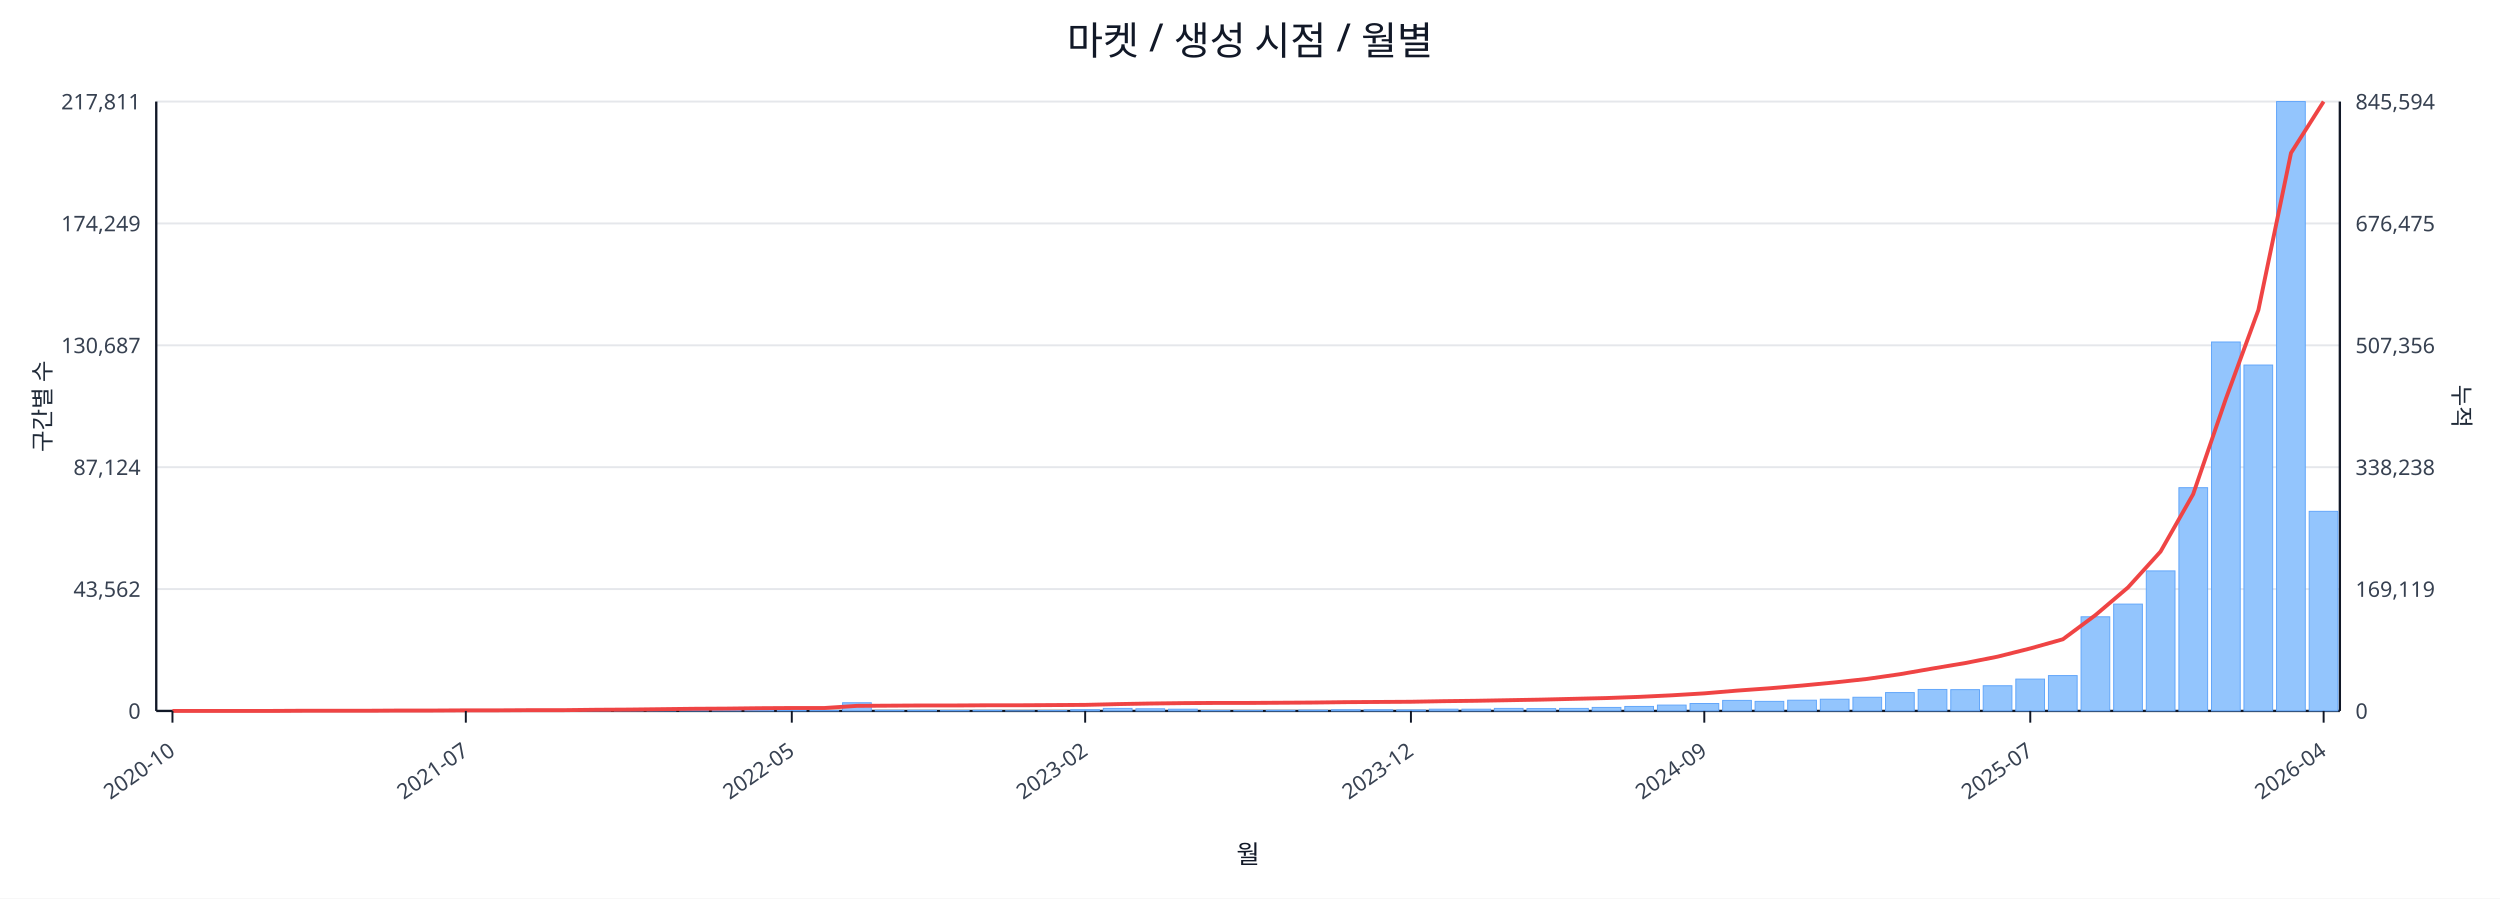
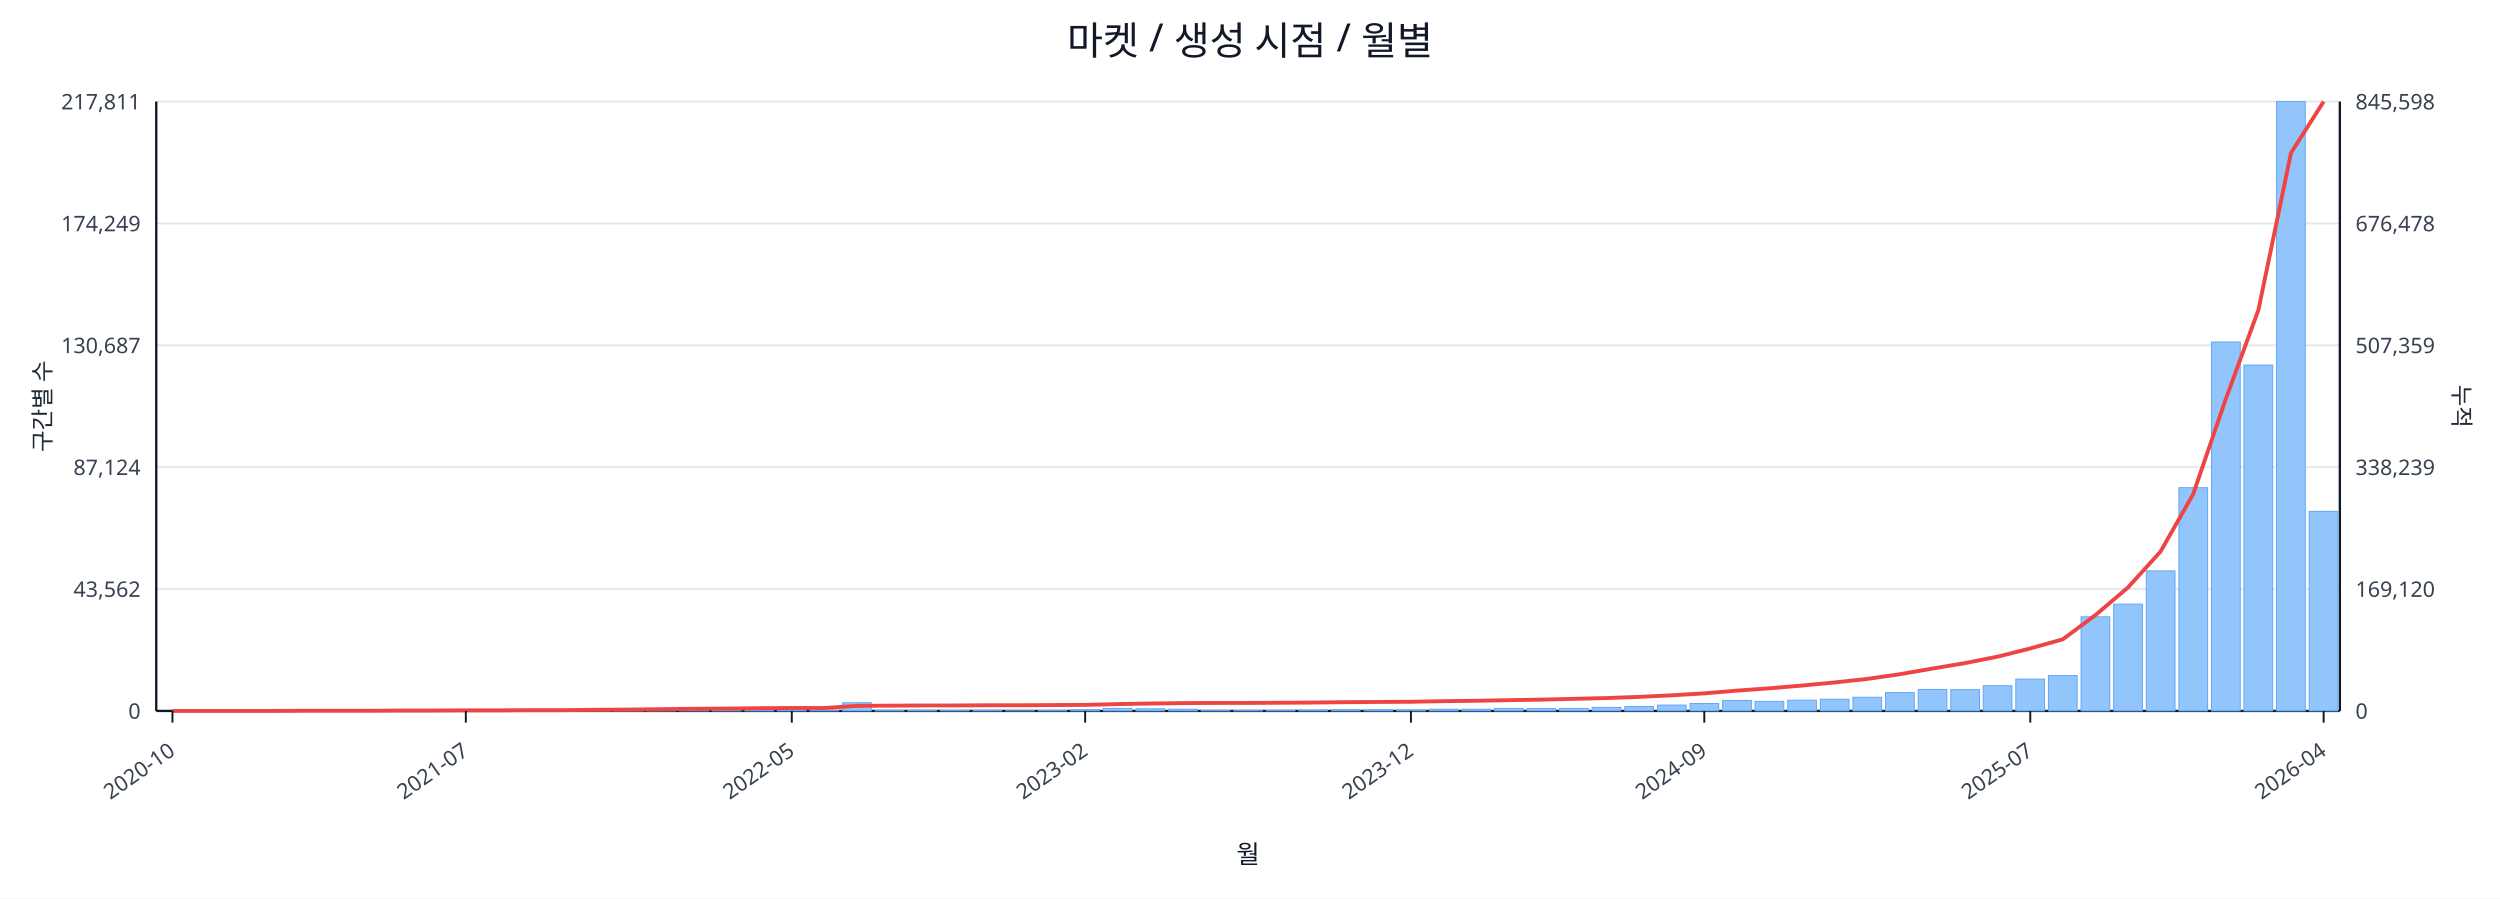
<svg xmlns="http://www.w3.org/2000/svg" width="1280" height="460" viewBox="0 0 1280 460">
  <rect x="0" y="0" width="100%" height="100%" fill="#ffffff" />
  <text x="640.0" y="28" font-size="20" text-anchor="middle" font-family="sans-serif" fill="#111827">마켓 / 생성 시점 / 월별</text>
  <line x1="80.0" y1="52.0" x2="1198.0" y2="52.0" stroke="#e5e7eb" stroke-width="1" />
  <text x="72.0" y="56.0" font-size="11" text-anchor="end" font-family="sans-serif" fill="#374151">217,811</text>
-   <text x="1206.0" y="56.0" font-size="11" text-anchor="start" font-family="sans-serif" fill="#374151">845,594</text>
+   <text x="1206.0" y="56.0" font-size="11" text-anchor="start" font-family="sans-serif" fill="#374151">845,598</text>
  <line x1="80.0" y1="114.4" x2="1198.0" y2="114.4" stroke="#e5e7eb" stroke-width="1" />
  <text x="72.0" y="118.4" font-size="11" text-anchor="end" font-family="sans-serif" fill="#374151">174,249</text>
-   <text x="1206.0" y="118.4" font-size="11" text-anchor="start" font-family="sans-serif" fill="#374151">676,475</text>
+   <text x="1206.0" y="118.4" font-size="11" text-anchor="start" font-family="sans-serif" fill="#374151">676,478</text>
  <line x1="80.0" y1="176.8" x2="1198.0" y2="176.8" stroke="#e5e7eb" stroke-width="1" />
  <text x="72.0" y="180.8" font-size="11" text-anchor="end" font-family="sans-serif" fill="#374151">130,687</text>
-   <text x="1206.0" y="180.8" font-size="11" text-anchor="start" font-family="sans-serif" fill="#374151">507,356</text>
+   <text x="1206.0" y="180.8" font-size="11" text-anchor="start" font-family="sans-serif" fill="#374151">507,359</text>
  <line x1="80.0" y1="239.2" x2="1198.0" y2="239.2" stroke="#e5e7eb" stroke-width="1" />
  <text x="72.0" y="243.2" font-size="11" text-anchor="end" font-family="sans-serif" fill="#374151">87,124</text>
-   <text x="1206.0" y="243.2" font-size="11" text-anchor="start" font-family="sans-serif" fill="#374151">338,238</text>
+   <text x="1206.0" y="243.2" font-size="11" text-anchor="start" font-family="sans-serif" fill="#374151">338,239</text>
  <line x1="80.0" y1="301.6" x2="1198.0" y2="301.6" stroke="#e5e7eb" stroke-width="1" />
  <text x="72.0" y="305.6" font-size="11" text-anchor="end" font-family="sans-serif" fill="#374151">43,562</text>
-   <text x="1206.0" y="305.6" font-size="11" text-anchor="start" font-family="sans-serif" fill="#374151">169,119</text>
+   <text x="1206.0" y="305.6" font-size="11" text-anchor="start" font-family="sans-serif" fill="#374151">169,120</text>
  <line x1="80.0" y1="364.0" x2="1198.0" y2="364.0" stroke="#e5e7eb" stroke-width="1" />
  <text x="72.0" y="368.0" font-size="11" text-anchor="end" font-family="sans-serif" fill="#374151">0</text>
  <text x="1206.0" y="368.0" font-size="11" text-anchor="start" font-family="sans-serif" fill="#374151">0</text>
  <line x1="80.0" y1="364.0" x2="1198.0" y2="364.0" stroke="#111827" stroke-width="1.2" />
  <line x1="80.0" y1="52.0" x2="80.0" y2="364.0" stroke="#111827" stroke-width="1.2" />
  <line x1="1198.0" y1="52.0" x2="1198.0" y2="364.0" stroke="#111827" stroke-width="1.2" />
  <rect x="81.0" y="364.0" width="14.7" height="0.0" fill="#93c5fd" stroke="#60a5fa" stroke-width="0.5" />
  <rect x="97.7" y="364.0" width="14.7" height="0.0" fill="#93c5fd" stroke="#60a5fa" stroke-width="0.5" />
  <rect x="114.4" y="364.0" width="14.7" height="0.0" fill="#93c5fd" stroke="#60a5fa" stroke-width="0.5" />
  <rect x="131.1" y="363.9" width="14.7" height="0.1" fill="#93c5fd" stroke="#60a5fa" stroke-width="0.5" />
  <rect x="147.7" y="363.9" width="14.7" height="0.1" fill="#93c5fd" stroke="#60a5fa" stroke-width="0.5" />
  <rect x="164.4" y="363.9" width="14.7" height="0.1" fill="#93c5fd" stroke="#60a5fa" stroke-width="0.5" />
  <rect x="181.1" y="363.9" width="14.7" height="0.1" fill="#93c5fd" stroke="#60a5fa" stroke-width="0.5" />
  <rect x="197.8" y="363.8" width="14.7" height="0.2" fill="#93c5fd" stroke="#60a5fa" stroke-width="0.5" />
  <rect x="214.5" y="363.7" width="14.7" height="0.3" fill="#93c5fd" stroke="#60a5fa" stroke-width="0.5" />
  <rect x="231.2" y="363.8" width="14.7" height="0.2" fill="#93c5fd" stroke="#60a5fa" stroke-width="0.5" />
  <rect x="247.9" y="363.8" width="14.7" height="0.2" fill="#93c5fd" stroke="#60a5fa" stroke-width="0.5" />
  <rect x="264.6" y="363.9" width="14.7" height="0.1" fill="#93c5fd" stroke="#60a5fa" stroke-width="0.5" />
  <rect x="281.2" y="363.7" width="14.7" height="0.3" fill="#93c5fd" stroke="#60a5fa" stroke-width="0.5" />
  <rect x="297.9" y="363.4" width="14.7" height="0.6" fill="#93c5fd" stroke="#60a5fa" stroke-width="0.5" />
  <rect x="314.6" y="363.5" width="14.7" height="0.5" fill="#93c5fd" stroke="#60a5fa" stroke-width="0.5" />
  <rect x="331.3" y="363.1" width="14.7" height="0.9" fill="#93c5fd" stroke="#60a5fa" stroke-width="0.5" />
  <rect x="348.0" y="363.5" width="14.7" height="0.5" fill="#93c5fd" stroke="#60a5fa" stroke-width="0.5" />
  <rect x="364.7" y="363.3" width="14.7" height="0.7" fill="#93c5fd" stroke="#60a5fa" stroke-width="0.5" />
  <rect x="381.4" y="363.4" width="14.7" height="0.6" fill="#93c5fd" stroke="#60a5fa" stroke-width="0.5" />
  <rect x="398.0" y="363.6" width="14.7" height="0.4" fill="#93c5fd" stroke="#60a5fa" stroke-width="0.5" />
  <rect x="414.7" y="363.8" width="14.7" height="0.2" fill="#93c5fd" stroke="#60a5fa" stroke-width="0.5" />
  <rect x="431.4" y="359.8" width="14.7" height="4.2" fill="#93c5fd" stroke="#60a5fa" stroke-width="0.5" />
  <rect x="448.1" y="363.7" width="14.7" height="0.3" fill="#93c5fd" stroke="#60a5fa" stroke-width="0.5" />
  <rect x="464.8" y="363.7" width="14.7" height="0.3" fill="#93c5fd" stroke="#60a5fa" stroke-width="0.5" />
  <rect x="481.5" y="363.8" width="14.7" height="0.2" fill="#93c5fd" stroke="#60a5fa" stroke-width="0.5" />
  <rect x="498.2" y="363.7" width="14.7" height="0.3" fill="#93c5fd" stroke="#60a5fa" stroke-width="0.5" />
  <rect x="514.9" y="363.9" width="14.7" height="0.1" fill="#93c5fd" stroke="#60a5fa" stroke-width="0.5" />
  <rect x="531.5" y="363.8" width="14.7" height="0.2" fill="#93c5fd" stroke="#60a5fa" stroke-width="0.5" />
  <rect x="548.2" y="363.4" width="14.7" height="0.6" fill="#93c5fd" stroke="#60a5fa" stroke-width="0.5" />
  <rect x="564.9" y="362.7" width="14.7" height="1.3" fill="#93c5fd" stroke="#60a5fa" stroke-width="0.5" />
  <rect x="581.6" y="362.9" width="14.7" height="1.1" fill="#93c5fd" stroke="#60a5fa" stroke-width="0.5" />
  <rect x="598.3" y="363.1" width="14.7" height="0.9" fill="#93c5fd" stroke="#60a5fa" stroke-width="0.5" />
  <rect x="615.0" y="363.8" width="14.7" height="0.2" fill="#93c5fd" stroke="#60a5fa" stroke-width="0.5" />
  <rect x="631.7" y="363.8" width="14.7" height="0.2" fill="#93c5fd" stroke="#60a5fa" stroke-width="0.5" />
  <rect x="648.3" y="363.7" width="14.7" height="0.3" fill="#93c5fd" stroke="#60a5fa" stroke-width="0.5" />
  <rect x="665.0" y="363.6" width="14.7" height="0.4" fill="#93c5fd" stroke="#60a5fa" stroke-width="0.5" />
  <rect x="681.7" y="363.4" width="14.7" height="0.6" fill="#93c5fd" stroke="#60a5fa" stroke-width="0.5" />
  <rect x="698.4" y="363.4" width="14.7" height="0.6" fill="#93c5fd" stroke="#60a5fa" stroke-width="0.5" />
  <rect x="715.1" y="363.5" width="14.7" height="0.5" fill="#93c5fd" stroke="#60a5fa" stroke-width="0.5" />
  <rect x="731.8" y="363.1" width="14.7" height="0.9" fill="#93c5fd" stroke="#60a5fa" stroke-width="0.5" />
  <rect x="748.5" y="363.1" width="14.7" height="0.9" fill="#93c5fd" stroke="#60a5fa" stroke-width="0.5" />
  <rect x="765.1" y="362.7" width="14.7" height="1.3" fill="#93c5fd" stroke="#60a5fa" stroke-width="0.5" />
  <rect x="781.8" y="362.8" width="14.7" height="1.2" fill="#93c5fd" stroke="#60a5fa" stroke-width="0.5" />
  <rect x="798.5" y="362.7" width="14.7" height="1.3" fill="#93c5fd" stroke="#60a5fa" stroke-width="0.5" />
  <rect x="815.2" y="362.2" width="14.7" height="1.8" fill="#93c5fd" stroke="#60a5fa" stroke-width="0.5" />
  <rect x="831.9" y="361.7" width="14.7" height="2.3" fill="#93c5fd" stroke="#60a5fa" stroke-width="0.5" />
  <rect x="848.6" y="361.0" width="14.7" height="3.0" fill="#93c5fd" stroke="#60a5fa" stroke-width="0.5" />
  <rect x="865.3" y="360.2" width="14.7" height="3.8" fill="#93c5fd" stroke="#60a5fa" stroke-width="0.5" />
  <rect x="882.0" y="358.6" width="14.7" height="5.4" fill="#93c5fd" stroke="#60a5fa" stroke-width="0.5" />
  <rect x="898.6" y="359.1" width="14.7" height="4.9" fill="#93c5fd" stroke="#60a5fa" stroke-width="0.5" />
  <rect x="915.3" y="358.5" width="14.7" height="5.5" fill="#93c5fd" stroke="#60a5fa" stroke-width="0.5" />
  <rect x="932.0" y="358.0" width="14.7" height="6.0" fill="#93c5fd" stroke="#60a5fa" stroke-width="0.5" />
  <rect x="948.7" y="357.0" width="14.7" height="7.0" fill="#93c5fd" stroke="#60a5fa" stroke-width="0.5" />
  <rect x="965.4" y="354.6" width="14.7" height="9.4" fill="#93c5fd" stroke="#60a5fa" stroke-width="0.5" />
  <rect x="982.1" y="353.0" width="14.7" height="11.0" fill="#93c5fd" stroke="#60a5fa" stroke-width="0.5" />
  <rect x="998.8" y="353.1" width="14.7" height="10.9" fill="#93c5fd" stroke="#60a5fa" stroke-width="0.5" />
  <rect x="1015.4" y="351.1" width="14.7" height="12.9" fill="#93c5fd" stroke="#60a5fa" stroke-width="0.5" />
  <rect x="1032.1" y="347.7" width="14.7" height="16.3" fill="#93c5fd" stroke="#60a5fa" stroke-width="0.5" />
  <rect x="1048.8" y="345.9" width="14.7" height="18.1" fill="#93c5fd" stroke="#60a5fa" stroke-width="0.5" />
  <rect x="1065.5" y="315.8" width="14.7" height="48.2" fill="#93c5fd" stroke="#60a5fa" stroke-width="0.5" />
  <rect x="1082.2" y="309.3" width="14.7" height="54.7" fill="#93c5fd" stroke="#60a5fa" stroke-width="0.5" />
  <rect x="1098.9" y="292.3" width="14.7" height="71.7" fill="#93c5fd" stroke="#60a5fa" stroke-width="0.5" />
  <rect x="1115.6" y="249.7" width="14.7" height="114.3" fill="#93c5fd" stroke="#60a5fa" stroke-width="0.5" />
  <rect x="1132.3" y="175.1" width="14.7" height="188.9" fill="#93c5fd" stroke="#60a5fa" stroke-width="0.5" />
  <rect x="1148.9" y="186.9" width="14.7" height="177.1" fill="#93c5fd" stroke="#60a5fa" stroke-width="0.5" />
  <rect x="1165.6" y="52.0" width="14.7" height="312.0" fill="#93c5fd" stroke="#60a5fa" stroke-width="0.5" />
  <rect x="1182.3" y="261.8" width="14.7" height="102.2" fill="#93c5fd" stroke="#60a5fa" stroke-width="0.5" />
  <polyline fill="none" stroke="#ef4444" stroke-width="2" points="88.3,364.0 105.0,364.0 121.7,364.0 138.4,364.0 155.1,363.9 171.8,363.9 188.5,363.9 205.1,363.8 221.8,363.8 238.5,363.7 255.2,363.7 271.9,363.6 288.6,363.6 305.3,363.4 322.0,363.3 338.6,363.1 355.3,362.9 372.0,362.8 388.7,362.6 405.4,362.5 422.1,362.5 438.8,361.4 455.4,361.3 472.1,361.2 488.8,361.2 505.5,361.1 522.2,361.1 538.9,361.0 555.6,360.9 572.3,360.5 588.9,360.2 605.6,360.0 622.3,359.9 639.0,359.9 655.7,359.8 672.4,359.7 689.1,359.5 705.7,359.4 722.4,359.3 739.1,359.0 755.8,358.8 772.5,358.5 789.2,358.2 805.9,357.8 822.6,357.4 839.2,356.8 855.9,356.0 872.6,355.0 889.3,353.6 906.0,352.4 922.7,351.0 939.4,349.4 956.0,347.6 972.7,345.2 989.4,342.3 1006.1,339.5 1022.8,336.2 1039.5,332.0 1056.2,327.3 1072.9,314.9 1089.5,300.8 1106.2,282.4 1122.9,253.0 1139.6,204.3 1156.3,158.7 1173.0,78.3 1189.7,52.0" />
  <line x1="88.3" y1="364.0" x2="88.3" y2="370.0" stroke="#111827" stroke-width="1" />
  <text x="90.3" y="386.0" font-size="11" text-anchor="end" transform="rotate(-35 90.3 386.0)" font-family="sans-serif" fill="#374151">2020-10</text>
  <line x1="238.5" y1="364.0" x2="238.5" y2="370.0" stroke="#111827" stroke-width="1" />
  <text x="240.5" y="386.0" font-size="11" text-anchor="end" transform="rotate(-35 240.5 386.0)" font-family="sans-serif" fill="#374151">2021-07</text>
  <line x1="405.4" y1="364.0" x2="405.4" y2="370.0" stroke="#111827" stroke-width="1" />
  <text x="407.4" y="386.0" font-size="11" text-anchor="end" transform="rotate(-35 407.4 386.0)" font-family="sans-serif" fill="#374151">2022-05</text>
  <line x1="555.6" y1="364.0" x2="555.6" y2="370.0" stroke="#111827" stroke-width="1" />
  <text x="557.6" y="386.0" font-size="11" text-anchor="end" transform="rotate(-35 557.6 386.0)" font-family="sans-serif" fill="#374151">2023-02</text>
  <line x1="722.4" y1="364.0" x2="722.4" y2="370.0" stroke="#111827" stroke-width="1" />
  <text x="724.4" y="386.0" font-size="11" text-anchor="end" transform="rotate(-35 724.4 386.0)" font-family="sans-serif" fill="#374151">2023-12</text>
  <line x1="872.6" y1="364.0" x2="872.6" y2="370.0" stroke="#111827" stroke-width="1" />
  <text x="874.6" y="386.0" font-size="11" text-anchor="end" transform="rotate(-35 874.6 386.0)" font-family="sans-serif" fill="#374151">2024-09</text>
  <line x1="1039.5" y1="364.0" x2="1039.5" y2="370.0" stroke="#111827" stroke-width="1" />
  <text x="1041.5" y="386.0" font-size="11" text-anchor="end" transform="rotate(-35 1041.5 386.0)" font-family="sans-serif" fill="#374151">2025-07</text>
  <line x1="1189.7" y1="364.0" x2="1189.7" y2="370.0" stroke="#111827" stroke-width="1" />
  <text x="1191.7" y="386.0" font-size="11" text-anchor="end" transform="rotate(-35 1191.7 386.0)" font-family="sans-serif" fill="#374151">2026-04</text>
  <text x="26" y="208.0" font-size="12" transform="rotate(-90 26 208.0)" text-anchor="middle" font-family="sans-serif" fill="#1f2937">구간별 수</text>
  <text x="1256.0" y="208.0" font-size="12" transform="rotate(90 1256.0 208.0)" text-anchor="middle" font-family="sans-serif" fill="#1f2937">누적</text>
  <text x="639.0" y="442.0" font-size="13" text-anchor="middle" font-family="sans-serif" fill="#111827">월</text>
</svg>
